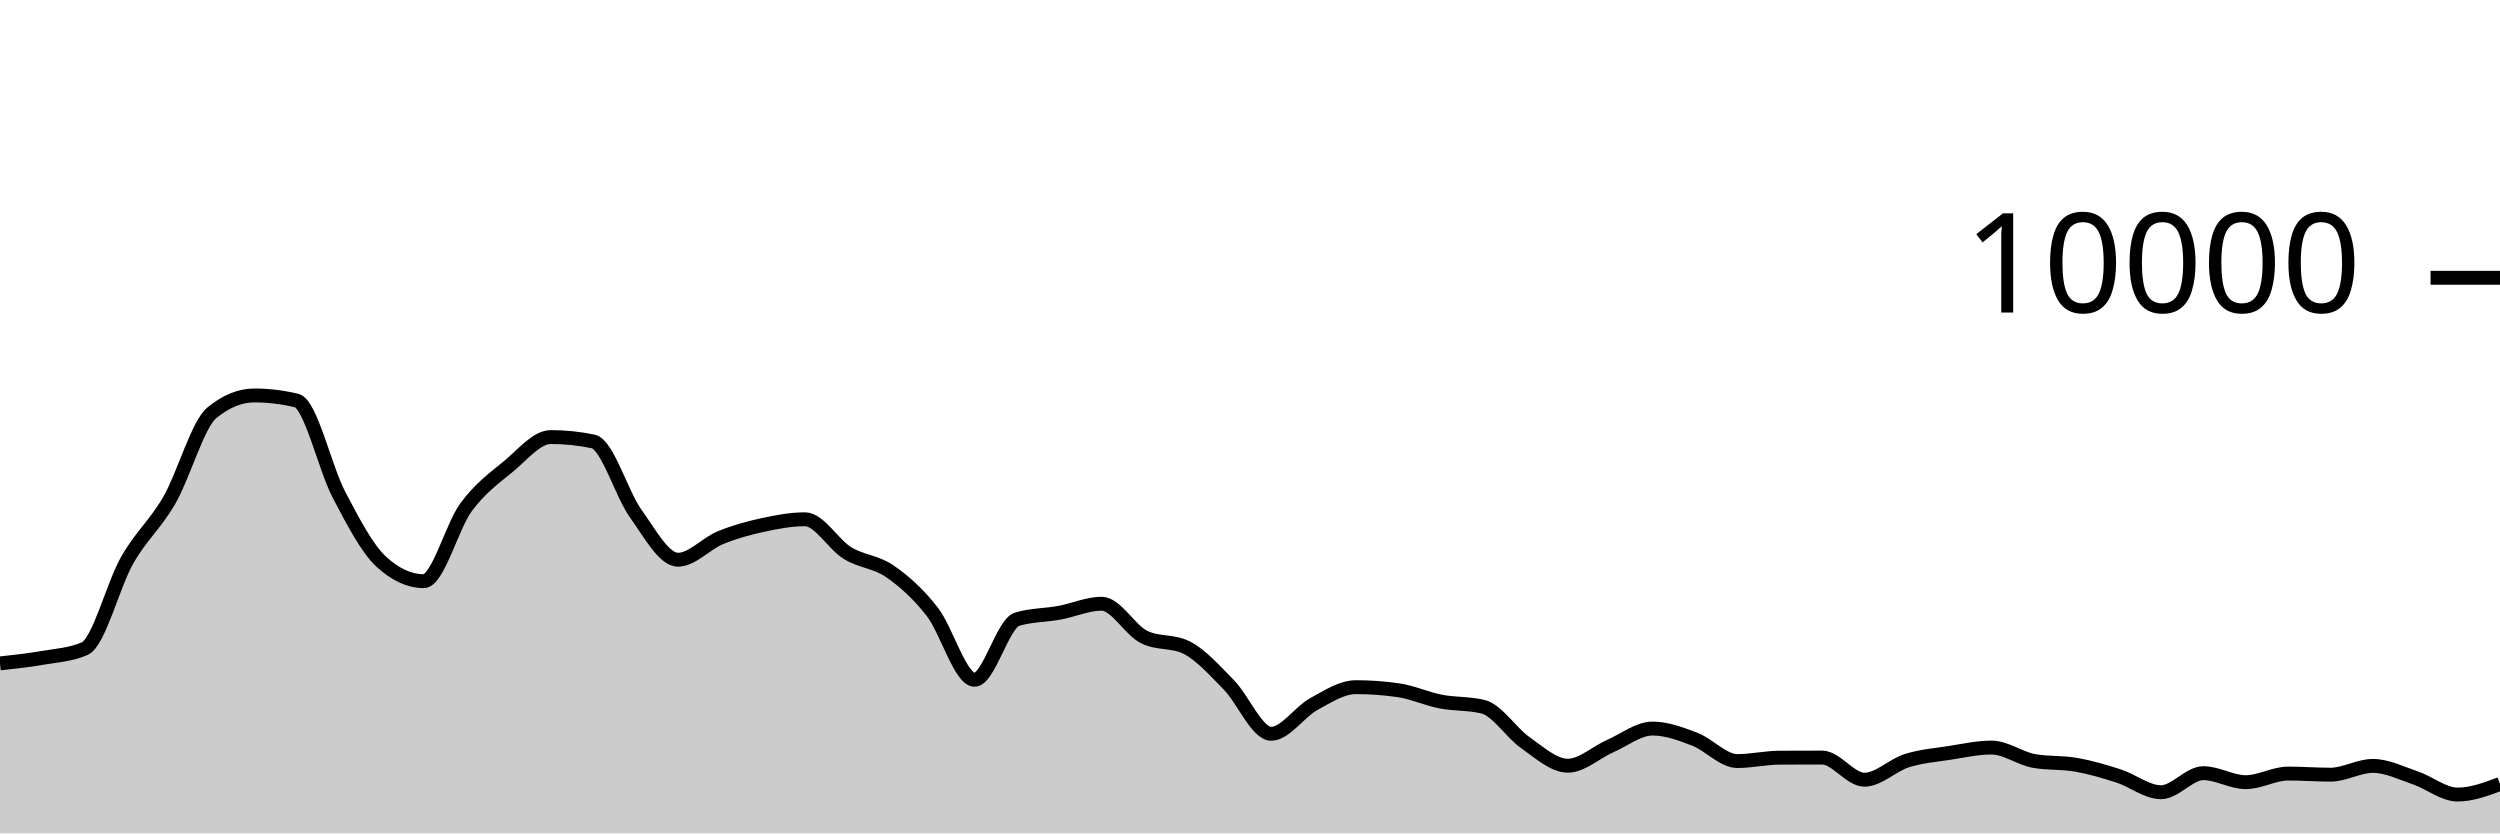
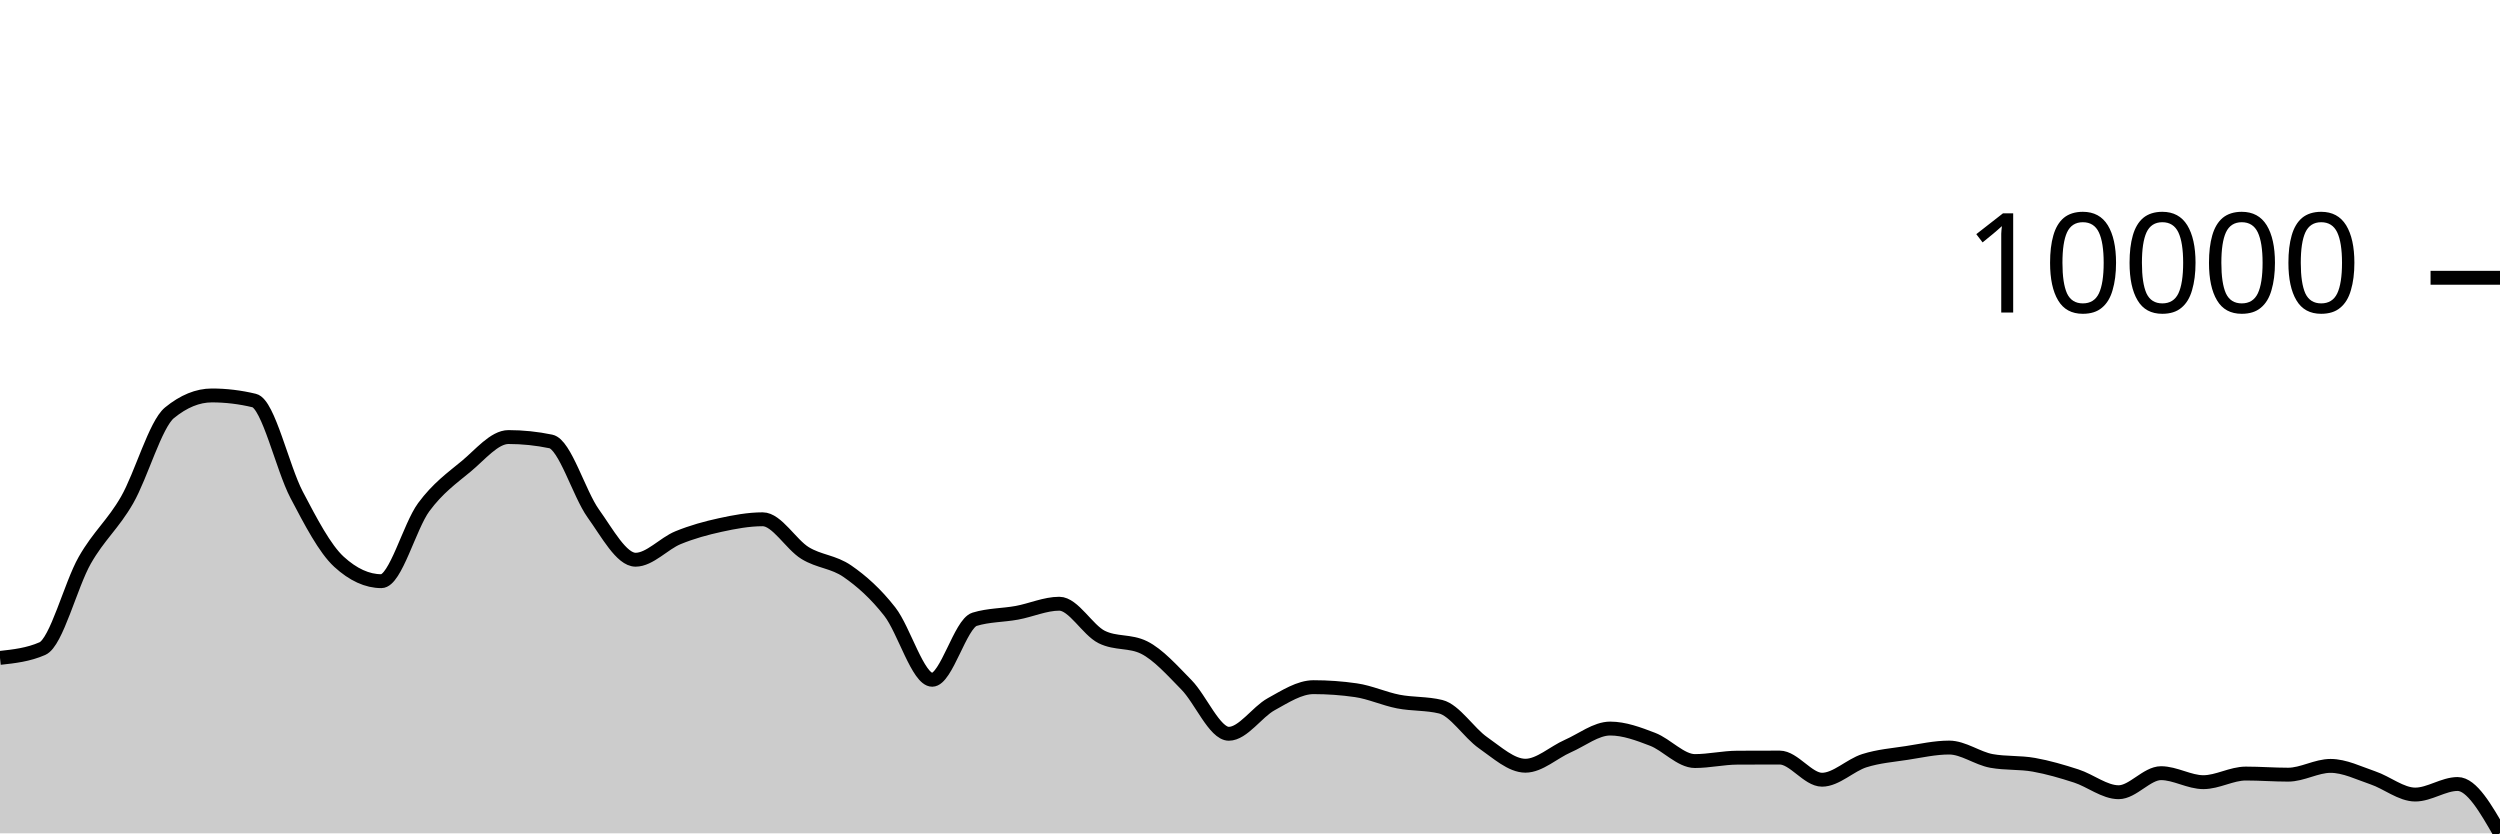
<svg xmlns="http://www.w3.org/2000/svg" viewBox="0 0 180 60">
  <g transform="translate(0,20)">
-     <path class="area" fill="rgba(0, 0, 0, 0.2)" d="M0,27.764C1.017,27.655,2.034,27.545,3.051,27.368C4.068,27.191,5.085,27.145,6.102,26.7C7.119,26.255,8.136,22.124,9.153,20.34C10.169,18.556,11.186,17.766,12.203,15.996C13.22,14.226,14.237,10.552,15.254,9.72C16.271,8.888,17.288,8.472,18.305,8.472C19.322,8.472,20.339,8.595,21.356,8.84C22.373,9.085,23.39,13.689,24.407,15.624C25.424,17.559,26.441,19.517,27.458,20.448C28.475,21.379,29.492,21.844,30.508,21.844C31.525,21.844,32.542,17.893,33.559,16.516C34.576,15.139,35.593,14.421,36.61,13.58C37.627,12.739,38.644,11.468,39.661,11.468C40.678,11.468,41.695,11.573,42.712,11.784C43.729,11.995,44.746,15.545,45.763,16.964C46.78,18.383,47.797,20.3,48.814,20.3C49.831,20.3,50.847,19.133,51.864,18.716C52.881,18.299,53.898,18.021,54.915,17.8C55.932,17.579,56.949,17.388,57.966,17.388C58.983,17.388,60,19.196,61.017,19.82C62.034,20.444,63.051,20.429,64.068,21.132C65.085,21.835,66.102,22.738,67.119,24.04C68.136,25.342,69.153,28.944,70.169,28.944C71.186,28.944,72.203,24.9,73.22,24.588C74.237,24.276,75.254,24.307,76.271,24.12C77.288,23.933,78.305,23.468,79.322,23.468C80.339,23.468,81.356,25.36,82.373,25.864C83.39,26.368,84.407,26.116,85.424,26.62C86.441,27.124,87.458,28.273,88.475,29.308C89.492,30.343,90.508,32.832,91.525,32.832C92.542,32.832,93.559,31.263,94.576,30.704C95.593,30.145,96.61,29.476,97.627,29.476C98.644,29.476,99.661,29.549,100.678,29.696C101.695,29.843,102.712,30.314,103.729,30.512C104.746,30.71,105.763,30.636,106.78,30.884C107.797,31.132,108.814,32.768,109.831,33.476C110.847,34.184,111.864,35.132,112.881,35.132C113.898,35.132,114.915,34.166,115.932,33.72C116.949,33.274,117.966,32.456,118.983,32.456C120,32.456,121.017,32.838,122.034,33.228C123.051,33.618,124.068,34.796,125.085,34.796C126.102,34.796,127.119,34.557,128.136,34.552C129.153,34.547,130.169,34.544,131.186,34.544C132.203,34.544,133.22,36.14,134.237,36.14C135.254,36.14,136.271,35.089,137.288,34.768C138.305,34.447,139.322,34.369,140.339,34.212C141.356,34.055,142.373,33.824,143.39,33.824C144.407,33.824,145.424,34.604,146.441,34.788C147.458,34.972,148.475,34.883,149.492,35.064C150.508,35.245,151.525,35.543,152.542,35.872C153.559,36.201,154.576,37.04,155.593,37.04C156.61,37.04,157.627,35.668,158.644,35.668C159.661,35.668,160.678,36.316,161.695,36.316C162.712,36.316,163.729,35.696,164.746,35.696C165.763,35.696,166.78,35.776,167.797,35.776C168.814,35.776,169.831,35.144,170.847,35.144C171.864,35.144,172.881,35.66,173.898,36.004C174.915,36.348,175.932,37.208,176.949,37.208C177.966,37.208,178.983,36.828,180,36.448L180,40C178.983,40,177.966,40,176.949,40C175.932,40,174.915,40,173.898,40C172.881,40,171.864,40,170.847,40C169.831,40,168.814,40,167.797,40C166.78,40,165.763,40,164.746,40C163.729,40,162.712,40,161.695,40C160.678,40,159.661,40,158.644,40C157.627,40,156.61,40,155.593,40C154.576,40,153.559,40,152.542,40C151.525,40,150.508,40,149.492,40C148.475,40,147.458,40,146.441,40C145.424,40,144.407,40,143.39,40C142.373,40,141.356,40,140.339,40C139.322,40,138.305,40,137.288,40C136.271,40,135.254,40,134.237,40C133.22,40,132.203,40,131.186,40C130.169,40,129.153,40,128.136,40C127.119,40,126.102,40,125.085,40C124.068,40,123.051,40,122.034,40C121.017,40,120,40,118.983,40C117.966,40,116.949,40,115.932,40C114.915,40,113.898,40,112.881,40C111.864,40,110.847,40,109.831,40C108.814,40,107.797,40,106.78,40C105.763,40,104.746,40,103.729,40C102.712,40,101.695,40,100.678,40C99.661,40,98.644,40,97.627,40C96.61,40,95.593,40,94.576,40C93.559,40,92.542,40,91.525,40C90.508,40,89.492,40,88.475,40C87.458,40,86.441,40,85.424,40C84.407,40,83.39,40,82.373,40C81.356,40,80.339,40,79.322,40C78.305,40,77.288,40,76.271,40C75.254,40,74.237,40,73.22,40C72.203,40,71.186,40,70.169,40C69.153,40,68.136,40,67.119,40C66.102,40,65.085,40,64.068,40C63.051,40,62.034,40,61.017,40C60,40,58.983,40,57.966,40C56.949,40,55.932,40,54.915,40C53.898,40,52.881,40,51.864,40C50.847,40,49.831,40,48.814,40C47.797,40,46.78,40,45.763,40C44.746,40,43.729,40,42.712,40C41.695,40,40.678,40,39.661,40C38.644,40,37.627,40,36.61,40C35.593,40,34.576,40,33.559,40C32.542,40,31.525,40,30.508,40C29.492,40,28.475,40,27.458,40C26.441,40,25.424,40,24.407,40C23.39,40,22.373,40,21.356,40C20.339,40,19.322,40,18.305,40C17.288,40,16.271,40,15.254,40C14.237,40,13.22,40,12.203,40C11.186,40,10.169,40,9.153,40C8.136,40,7.119,40,6.102,40C5.085,40,4.068,40,3.051,40C2.034,40,1.017,40,0,40Z" />
-     <path class="line" stroke="black" fill="none" d="M0,27.764C1.017,27.655,2.034,27.545,3.051,27.368C4.068,27.191,5.085,27.145,6.102,26.7C7.119,26.255,8.136,22.124,9.153,20.34C10.169,18.556,11.186,17.766,12.203,15.996C13.22,14.226,14.237,10.552,15.254,9.72C16.271,8.888,17.288,8.472,18.305,8.472C19.322,8.472,20.339,8.595,21.356,8.84C22.373,9.085,23.39,13.689,24.407,15.624C25.424,17.559,26.441,19.517,27.458,20.448C28.475,21.379,29.492,21.844,30.508,21.844C31.525,21.844,32.542,17.893,33.559,16.516C34.576,15.139,35.593,14.421,36.61,13.58C37.627,12.739,38.644,11.468,39.661,11.468C40.678,11.468,41.695,11.573,42.712,11.784C43.729,11.995,44.746,15.545,45.763,16.964C46.78,18.383,47.797,20.3,48.814,20.3C49.831,20.3,50.847,19.133,51.864,18.716C52.881,18.299,53.898,18.021,54.915,17.8C55.932,17.579,56.949,17.388,57.966,17.388C58.983,17.388,60,19.196,61.017,19.82C62.034,20.444,63.051,20.429,64.068,21.132C65.085,21.835,66.102,22.738,67.119,24.04C68.136,25.342,69.153,28.944,70.169,28.944C71.186,28.944,72.203,24.9,73.22,24.588C74.237,24.276,75.254,24.307,76.271,24.12C77.288,23.933,78.305,23.468,79.322,23.468C80.339,23.468,81.356,25.36,82.373,25.864C83.39,26.368,84.407,26.116,85.424,26.62C86.441,27.124,87.458,28.273,88.475,29.308C89.492,30.343,90.508,32.832,91.525,32.832C92.542,32.832,93.559,31.263,94.576,30.704C95.593,30.145,96.61,29.476,97.627,29.476C98.644,29.476,99.661,29.549,100.678,29.696C101.695,29.843,102.712,30.314,103.729,30.512C104.746,30.71,105.763,30.636,106.78,30.884C107.797,31.132,108.814,32.768,109.831,33.476C110.847,34.184,111.864,35.132,112.881,35.132C113.898,35.132,114.915,34.166,115.932,33.72C116.949,33.274,117.966,32.456,118.983,32.456C120,32.456,121.017,32.838,122.034,33.228C123.051,33.618,124.068,34.796,125.085,34.796C126.102,34.796,127.119,34.557,128.136,34.552C129.153,34.547,130.169,34.544,131.186,34.544C132.203,34.544,133.22,36.14,134.237,36.14C135.254,36.14,136.271,35.089,137.288,34.768C138.305,34.447,139.322,34.369,140.339,34.212C141.356,34.055,142.373,33.824,143.39,33.824C144.407,33.824,145.424,34.604,146.441,34.788C147.458,34.972,148.475,34.883,149.492,35.064C150.508,35.245,151.525,35.543,152.542,35.872C153.559,36.201,154.576,37.04,155.593,37.04C156.61,37.04,157.627,35.668,158.644,35.668C159.661,35.668,160.678,36.316,161.695,36.316C162.712,36.316,163.729,35.696,164.746,35.696C165.763,35.696,166.78,35.776,167.797,35.776C168.814,35.776,169.831,35.144,170.847,35.144C171.864,35.144,172.881,35.66,173.898,36.004C174.915,36.348,175.932,37.208,176.949,37.208C177.966,37.208,178.983,36.828,180,36.448" />
+     <path class="area" fill="rgba(0, 0, 0, 0.2)" d="M0,27.368C1.017,27.257,2.034,27.145,3.051,26.7C4.068,26.255,5.085,22.124,6.102,20.34C7.119,18.556,8.136,17.766,9.153,15.996C10.169,14.226,11.186,10.552,12.203,9.72C13.22,8.888,14.237,8.472,15.254,8.472C16.271,8.472,17.288,8.595,18.305,8.84C19.322,9.085,20.339,13.689,21.356,15.624C22.373,17.559,23.39,19.517,24.407,20.448C25.424,21.379,26.441,21.844,27.458,21.844C28.475,21.844,29.492,17.893,30.508,16.516C31.525,15.139,32.542,14.421,33.559,13.58C34.576,12.739,35.593,11.468,36.61,11.468C37.627,11.468,38.644,11.573,39.661,11.784C40.678,11.995,41.695,15.545,42.712,16.964C43.729,18.383,44.746,20.3,45.763,20.3C46.78,20.3,47.797,19.133,48.814,18.716C49.831,18.299,50.847,18.021,51.864,17.8C52.881,17.579,53.898,17.388,54.915,17.388C55.932,17.388,56.949,19.196,57.966,19.82C58.983,20.444,60,20.429,61.017,21.132C62.034,21.835,63.051,22.738,64.068,24.04C65.085,25.342,66.102,28.944,67.119,28.944C68.136,28.944,69.153,24.9,70.169,24.588C71.186,24.276,72.203,24.307,73.22,24.12C74.237,23.933,75.254,23.468,76.271,23.468C77.288,23.468,78.305,25.36,79.322,25.864C80.339,26.368,81.356,26.116,82.373,26.62C83.39,27.124,84.407,28.273,85.424,29.308C86.441,30.343,87.458,32.832,88.475,32.832C89.492,32.832,90.508,31.263,91.525,30.704C92.542,30.145,93.559,29.476,94.576,29.476C95.593,29.476,96.61,29.549,97.627,29.696C98.644,29.843,99.661,30.314,100.678,30.512C101.695,30.71,102.712,30.636,103.729,30.884C104.746,31.132,105.763,32.768,106.78,33.476C107.797,34.184,108.814,35.132,109.831,35.132C110.847,35.132,111.864,34.166,112.881,33.72C113.898,33.274,114.915,32.456,115.932,32.456C116.949,32.456,117.966,32.838,118.983,33.228C120,33.618,121.017,34.796,122.034,34.796C123.051,34.796,124.068,34.557,125.085,34.552C126.102,34.547,127.119,34.544,128.136,34.544C129.153,34.544,130.169,36.14,131.186,36.14C132.203,36.14,133.22,35.089,134.237,34.768C135.254,34.447,136.271,34.369,137.288,34.212C138.305,34.055,139.322,33.824,140.339,33.824C141.356,33.824,142.373,34.604,143.39,34.788C144.407,34.972,145.424,34.883,146.441,35.064C147.458,35.245,148.475,35.543,149.492,35.872C150.508,36.201,151.525,37.04,152.542,37.04C153.559,37.04,154.576,35.668,155.593,35.668C156.61,35.668,157.627,36.316,158.644,36.316C159.661,36.316,160.678,35.696,161.695,35.696C162.712,35.696,163.729,35.776,164.746,35.776C165.763,35.776,166.78,35.144,167.797,35.144C168.814,35.144,169.831,35.66,170.847,36.004C171.864,36.348,172.881,37.208,173.898,37.208C174.915,37.208,175.932,36.448,176.949,36.448C177.966,36.448,178.983,38.222,180,39.996L180,40C178.983,40,177.966,40,176.949,40C175.932,40,174.915,40,173.898,40C172.881,40,171.864,40,170.847,40C169.831,40,168.814,40,167.797,40C166.78,40,165.763,40,164.746,40C163.729,40,162.712,40,161.695,40C160.678,40,159.661,40,158.644,40C157.627,40,156.61,40,155.593,40C154.576,40,153.559,40,152.542,40C151.525,40,150.508,40,149.492,40C148.475,40,147.458,40,146.441,40C145.424,40,144.407,40,143.39,40C142.373,40,141.356,40,140.339,40C139.322,40,138.305,40,137.288,40C136.271,40,135.254,40,134.237,40C133.22,40,132.203,40,131.186,40C130.169,40,129.153,40,128.136,40C127.119,40,126.102,40,125.085,40C124.068,40,123.051,40,122.034,40C121.017,40,120,40,118.983,40C117.966,40,116.949,40,115.932,40C114.915,40,113.898,40,112.881,40C111.864,40,110.847,40,109.831,40C108.814,40,107.797,40,106.78,40C105.763,40,104.746,40,103.729,40C102.712,40,101.695,40,100.678,40C99.661,40,98.644,40,97.627,40C96.61,40,95.593,40,94.576,40C93.559,40,92.542,40,91.525,40C90.508,40,89.492,40,88.475,40C87.458,40,86.441,40,85.424,40C84.407,40,83.39,40,82.373,40C81.356,40,80.339,40,79.322,40C78.305,40,77.288,40,76.271,40C75.254,40,74.237,40,73.22,40C72.203,40,71.186,40,70.169,40C69.153,40,68.136,40,67.119,40C66.102,40,65.085,40,64.068,40C63.051,40,62.034,40,61.017,40C60,40,58.983,40,57.966,40C56.949,40,55.932,40,54.915,40C53.898,40,52.881,40,51.864,40C50.847,40,49.831,40,48.814,40C47.797,40,46.78,40,45.763,40C44.746,40,43.729,40,42.712,40C41.695,40,40.678,40,39.661,40C38.644,40,37.627,40,36.61,40C35.593,40,34.576,40,33.559,40C32.542,40,31.525,40,30.508,40C29.492,40,28.475,40,27.458,40C26.441,40,25.424,40,24.407,40C23.39,40,22.373,40,21.356,40C20.339,40,19.322,40,18.305,40C17.288,40,16.271,40,15.254,40C14.237,40,13.22,40,12.203,40C11.186,40,10.169,40,9.153,40C8.136,40,7.119,40,6.102,40C5.085,40,4.068,40,3.051,40C2.034,40,1.017,40,0,40Z" />
+     <path class="line" stroke="black" fill="none" d="M0,27.368C1.017,27.257,2.034,27.145,3.051,26.7C4.068,26.255,5.085,22.124,6.102,20.34C7.119,18.556,8.136,17.766,9.153,15.996C10.169,14.226,11.186,10.552,12.203,9.72C13.22,8.888,14.237,8.472,15.254,8.472C16.271,8.472,17.288,8.595,18.305,8.84C19.322,9.085,20.339,13.689,21.356,15.624C22.373,17.559,23.39,19.517,24.407,20.448C25.424,21.379,26.441,21.844,27.458,21.844C28.475,21.844,29.492,17.893,30.508,16.516C31.525,15.139,32.542,14.421,33.559,13.58C34.576,12.739,35.593,11.468,36.61,11.468C37.627,11.468,38.644,11.573,39.661,11.784C40.678,11.995,41.695,15.545,42.712,16.964C43.729,18.383,44.746,20.3,45.763,20.3C46.78,20.3,47.797,19.133,48.814,18.716C49.831,18.299,50.847,18.021,51.864,17.8C52.881,17.579,53.898,17.388,54.915,17.388C55.932,17.388,56.949,19.196,57.966,19.82C58.983,20.444,60,20.429,61.017,21.132C62.034,21.835,63.051,22.738,64.068,24.04C65.085,25.342,66.102,28.944,67.119,28.944C68.136,28.944,69.153,24.9,70.169,24.588C71.186,24.276,72.203,24.307,73.22,24.12C74.237,23.933,75.254,23.468,76.271,23.468C77.288,23.468,78.305,25.36,79.322,25.864C80.339,26.368,81.356,26.116,82.373,26.62C83.39,27.124,84.407,28.273,85.424,29.308C86.441,30.343,87.458,32.832,88.475,32.832C89.492,32.832,90.508,31.263,91.525,30.704C92.542,30.145,93.559,29.476,94.576,29.476C95.593,29.476,96.61,29.549,97.627,29.696C98.644,29.843,99.661,30.314,100.678,30.512C101.695,30.71,102.712,30.636,103.729,30.884C104.746,31.132,105.763,32.768,106.78,33.476C107.797,34.184,108.814,35.132,109.831,35.132C110.847,35.132,111.864,34.166,112.881,33.72C113.898,33.274,114.915,32.456,115.932,32.456C116.949,32.456,117.966,32.838,118.983,33.228C120,33.618,121.017,34.796,122.034,34.796C123.051,34.796,124.068,34.557,125.085,34.552C126.102,34.547,127.119,34.544,128.136,34.544C129.153,34.544,130.169,36.14,131.186,36.14C132.203,36.14,133.22,35.089,134.237,34.768C135.254,34.447,136.271,34.369,137.288,34.212C138.305,34.055,139.322,33.824,140.339,33.824C141.356,33.824,142.373,34.604,143.39,34.788C144.407,34.972,145.424,34.883,146.441,35.064C147.458,35.245,148.475,35.543,149.492,35.872C150.508,36.201,151.525,37.04,152.542,37.04C153.559,37.04,154.576,35.668,155.593,35.668C156.61,35.668,157.627,36.316,158.644,36.316C159.661,36.316,160.678,35.696,161.695,35.696C162.712,35.696,163.729,35.776,164.746,35.776C165.763,35.776,166.78,35.144,167.797,35.144C168.814,35.144,169.831,35.66,170.847,36.004C171.864,36.348,172.881,37.208,173.898,37.208C174.915,37.208,175.932,36.448,176.949,36.448C177.966,36.448,178.983,38.222,180,39.996" />
    <path class="axis-ceiling" stroke-width="1" stroke="black" fill="none" d="M175,0L180,0" />
    <text class="axis-ceiling-label" font-family="sans-serif" text-anchor="end" font-size="10px" x="170" y="2.5">10000</text>
  </g>
</svg>
